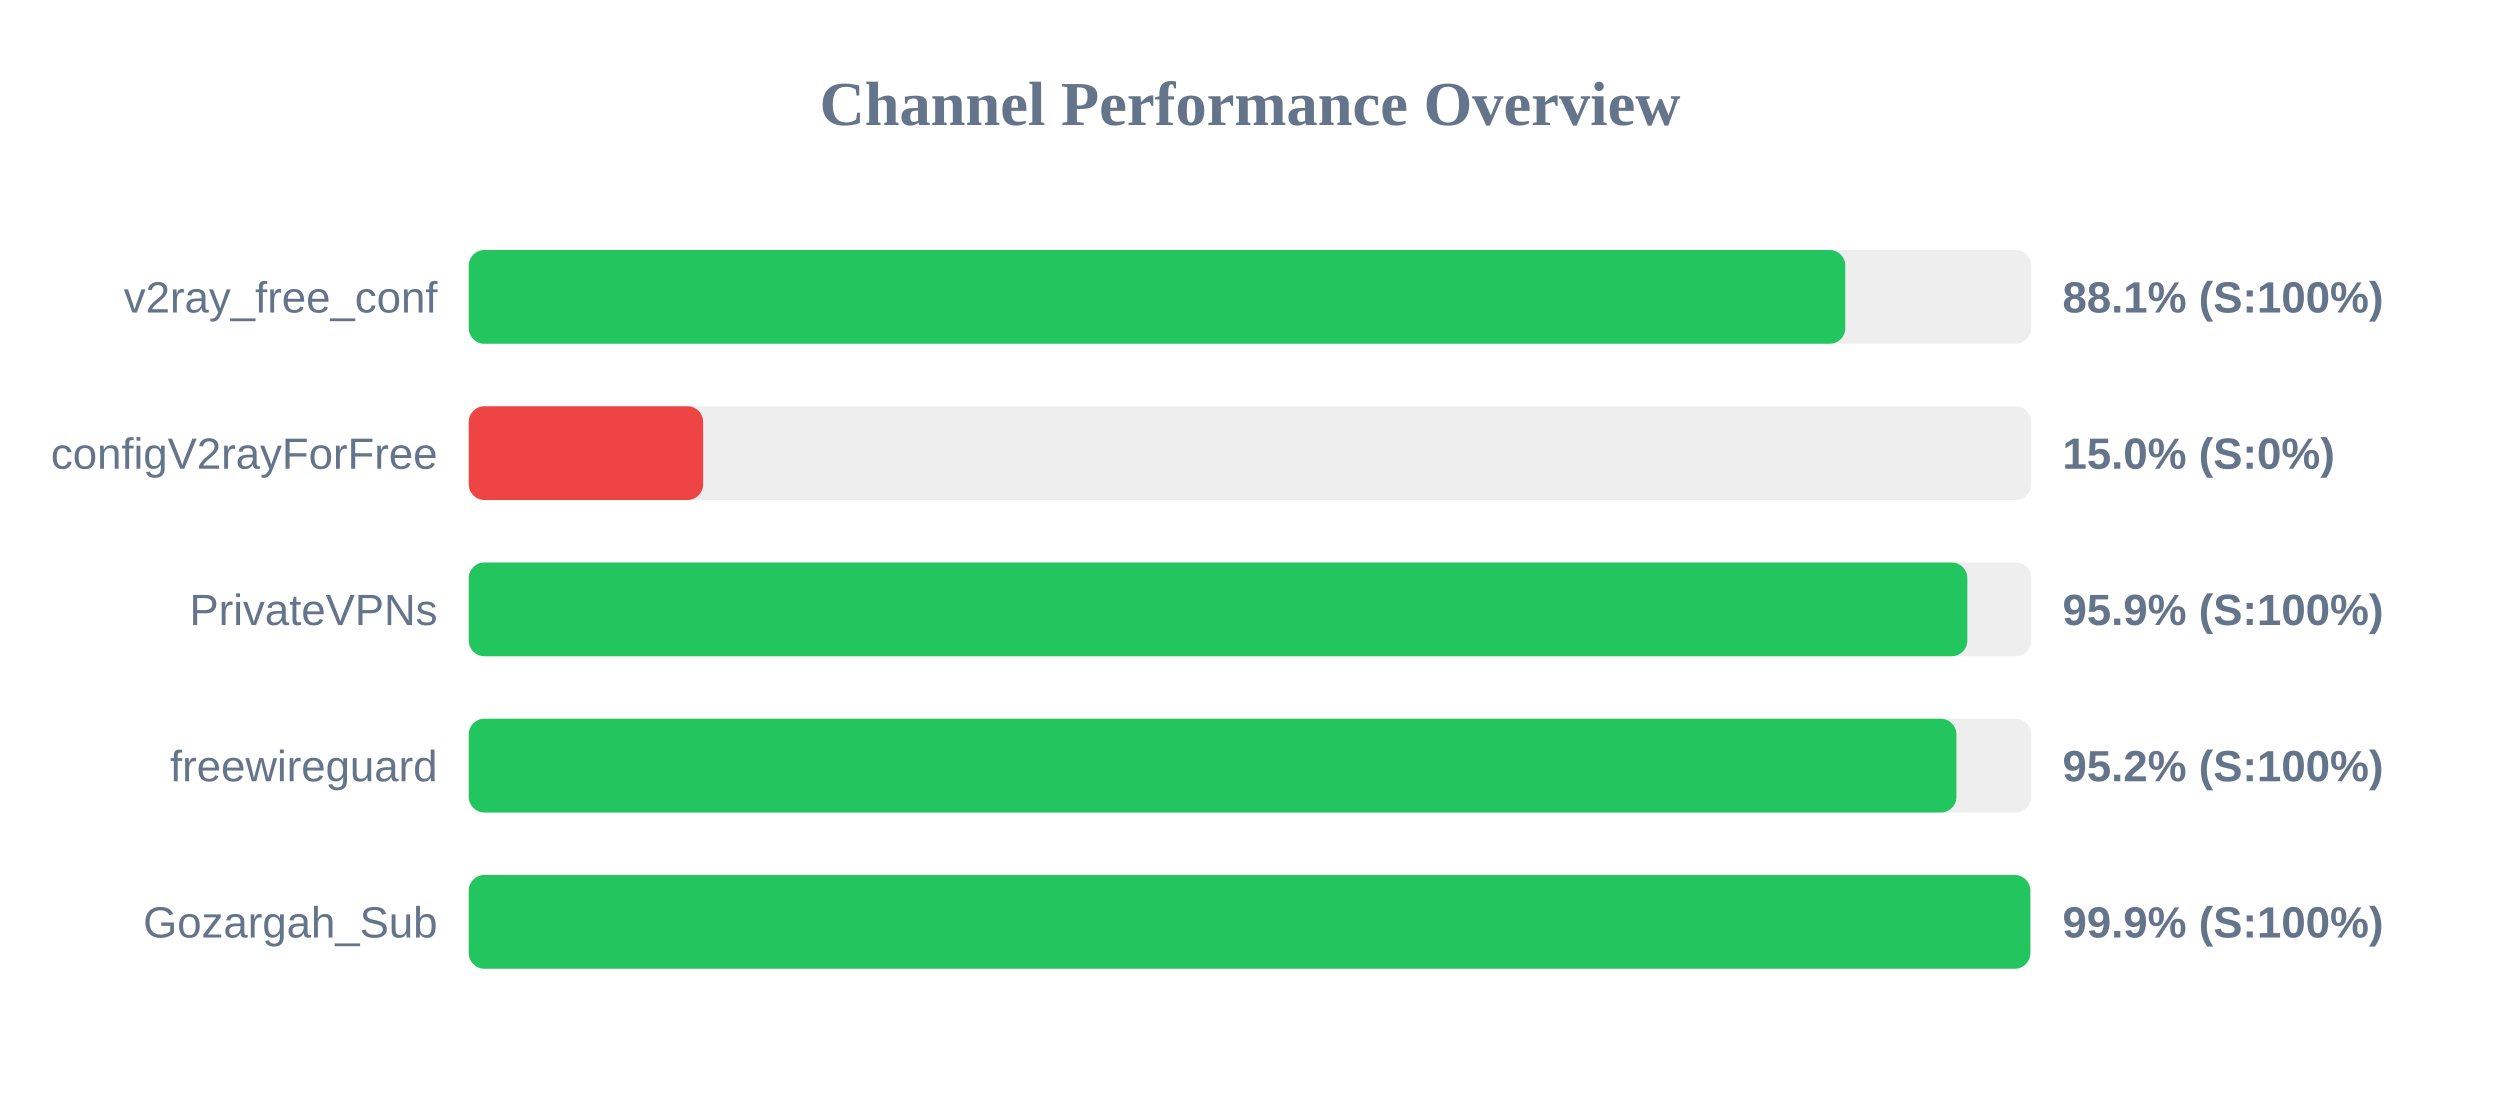
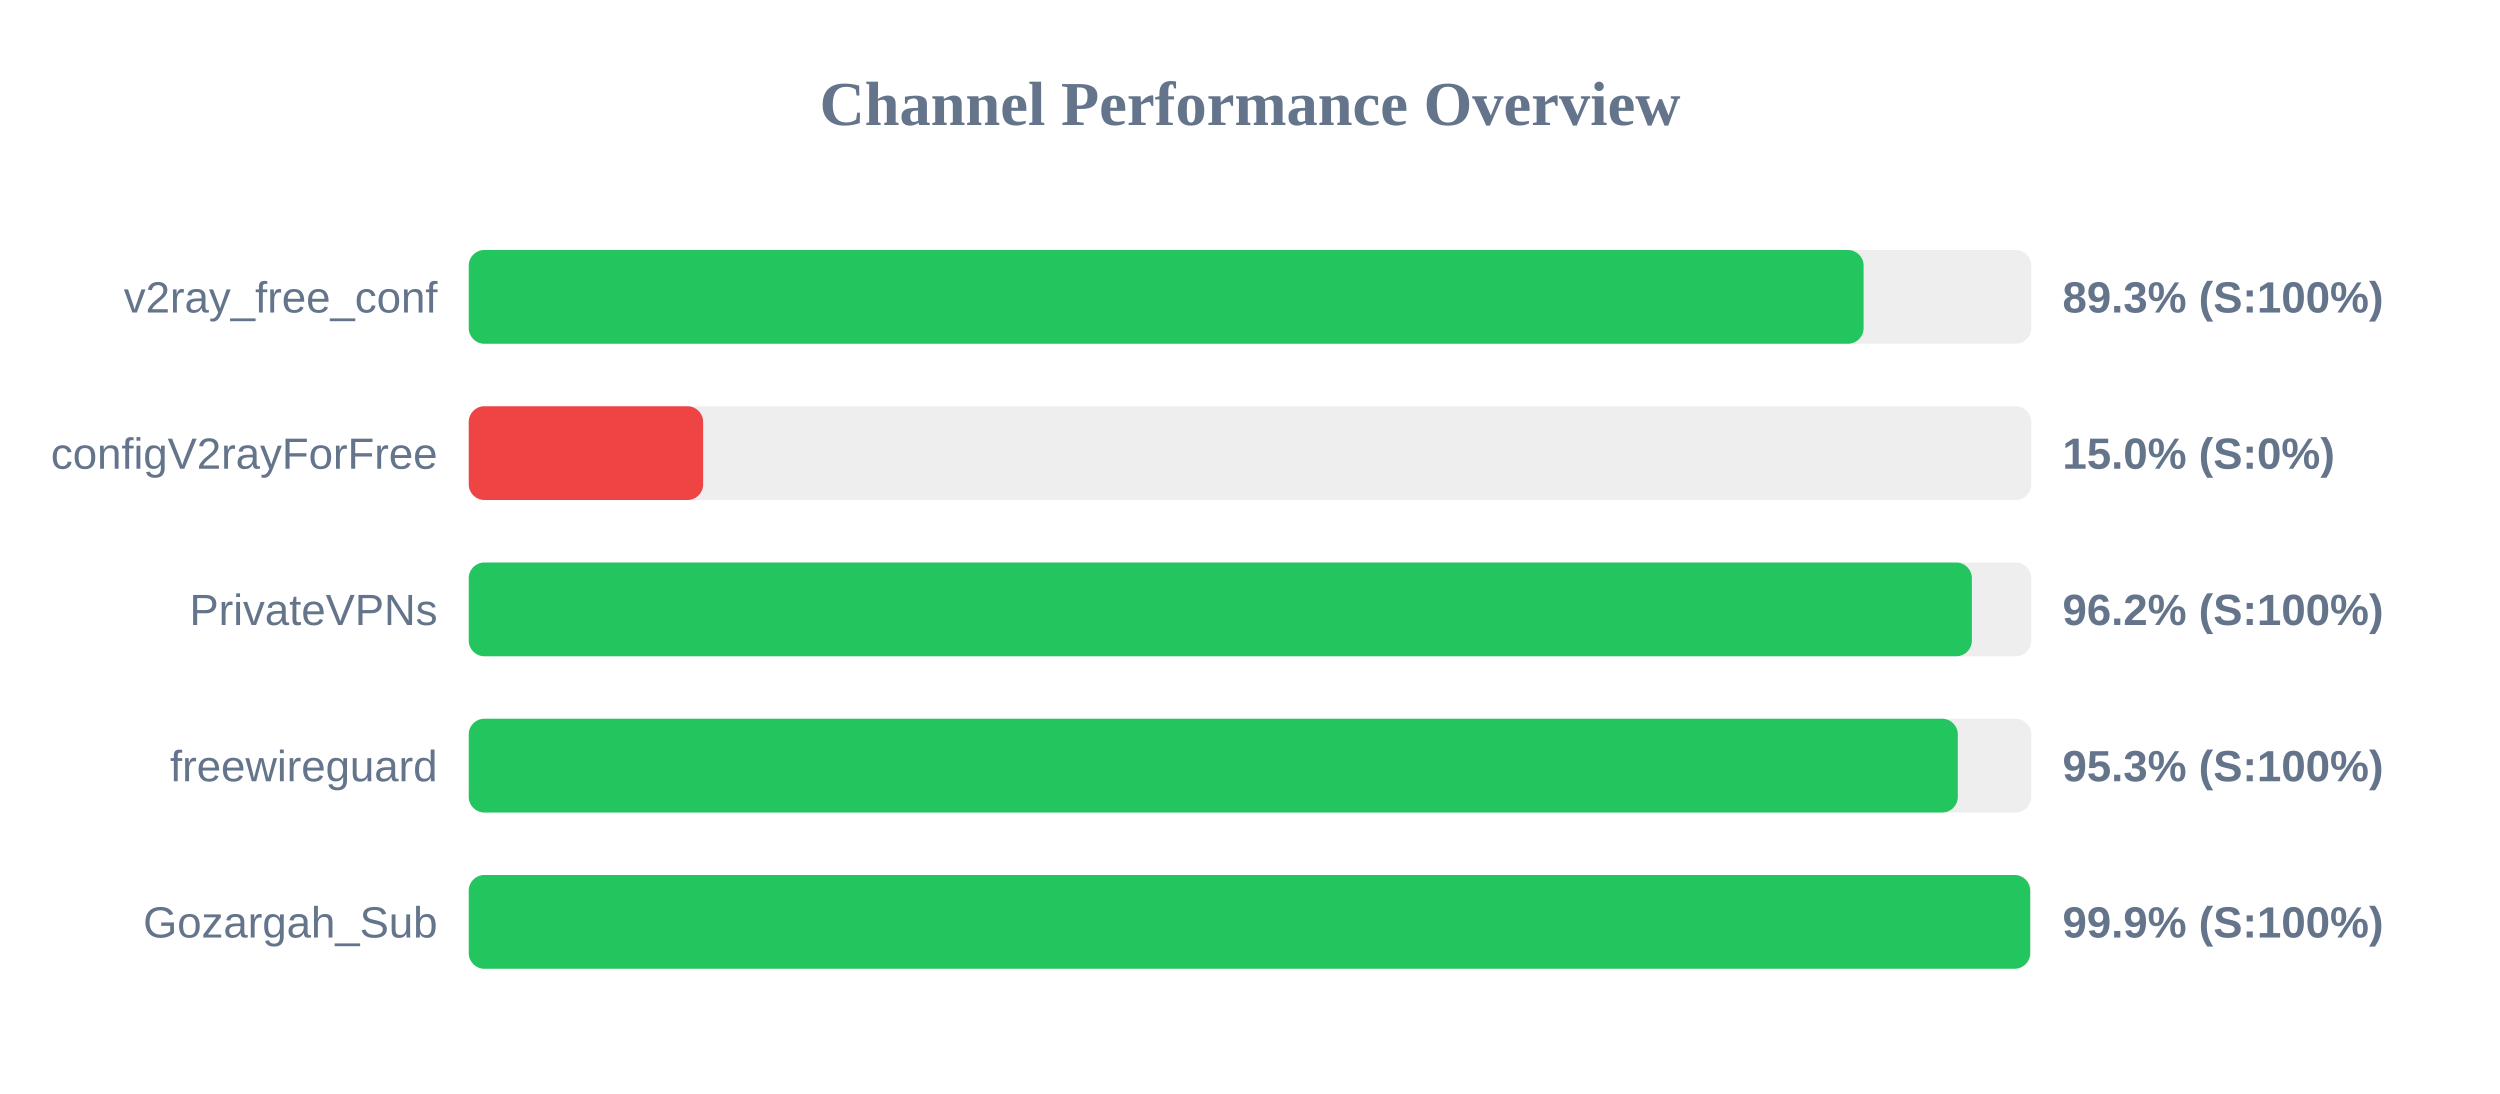
<svg xmlns="http://www.w3.org/2000/svg" width="800" height="350" version="1.1">
  <style>
        .row { font: 14px Arial; fill: #64748b; }
        .score { font: bold 14px Arial; fill: #64748b; }
    </style>
  <text x="400" y="40" text-anchor="middle" font-size="20px" font-weight="bold" fill="#64748b">Channel Performance Overview</text>
  <rect x="150" y="80" width="500" height="30" fill="#eee" rx="5" />
-   <rect x="150" y="80" width="440.5" height="30" fill="#22c55e" rx="5" />
+   <rect x="150" y="80" width="446.35" height="30" fill="#22c55e" rx="5" />
  <text x="140" y="100" text-anchor="end" class="row">v2ray_free_conf</text>
-   <text x="660" y="100" text-anchor="start" class="score">88.1% (S:100%)</text>
+   <text x="660" y="100" text-anchor="start" class="score">89.3% (S:100%)</text>
  <rect x="150" y="130" width="500" height="30" fill="#eee" rx="5" />
  <rect x="150" y="130" width="75.0" height="30" fill="#ef4444" rx="5" />
  <text x="140" y="150" text-anchor="end" class="row">configV2rayForFree</text>
  <text x="660" y="150" text-anchor="start" class="score">15.0% (S:0%)</text>
  <rect x="150" y="180" width="500" height="30" fill="#eee" rx="5" />
-   <rect x="150" y="180" width="479.55" height="30" fill="#22c55e" rx="5" />
+   <rect x="150" y="180" width="481.0" height="30" fill="#22c55e" rx="5" />
  <text x="140" y="200" text-anchor="end" class="row">PrivateVPNs</text>
-   <text x="660" y="200" text-anchor="start" class="score">95.9% (S:100%)</text>
+   <text x="660" y="200" text-anchor="start" class="score">96.2% (S:100%)</text>
  <rect x="150" y="230" width="500" height="30" fill="#eee" rx="5" />
-   <rect x="150" y="230" width="476.05" height="30" fill="#22c55e" rx="5" />
+   <rect x="150" y="230" width="476.5" height="30" fill="#22c55e" rx="5" />
  <text x="140" y="250" text-anchor="end" class="row">freewireguard</text>
-   <text x="660" y="250" text-anchor="start" class="score">95.2% (S:100%)</text>
+   <text x="660" y="250" text-anchor="start" class="score">95.3% (S:100%)</text>
  <rect x="150" y="280" width="500" height="30" fill="#eee" rx="5" />
-   <rect x="150" y="280" width="499.7" height="30" fill="#22c55e" rx="5" />
+   <rect x="150" y="280" width="499.65" height="30" fill="#22c55e" rx="5" />
  <text x="140" y="300" text-anchor="end" class="row">Gozargah_Sub</text>
  <text x="660" y="300" text-anchor="start" class="score">99.9% (S:100%)</text>
</svg>
